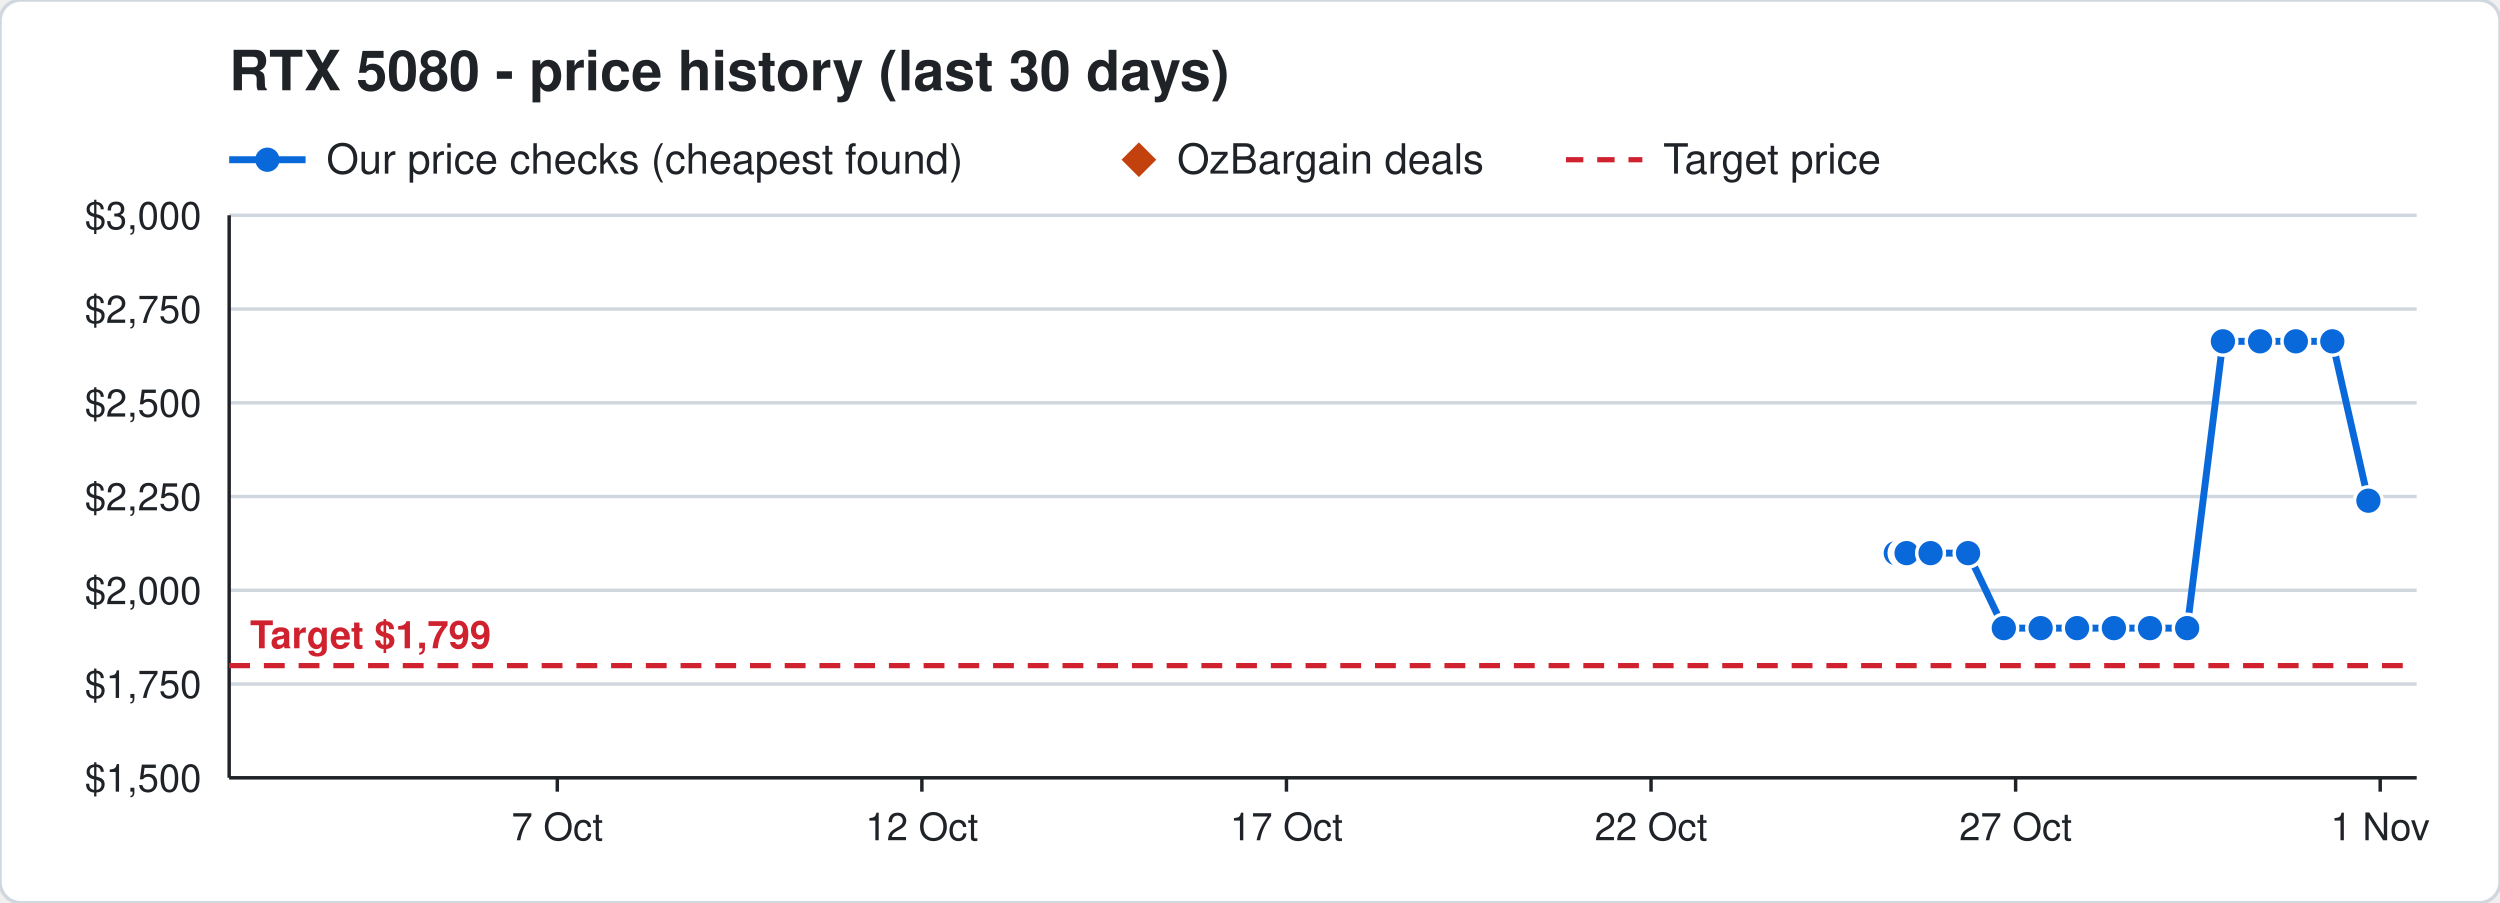
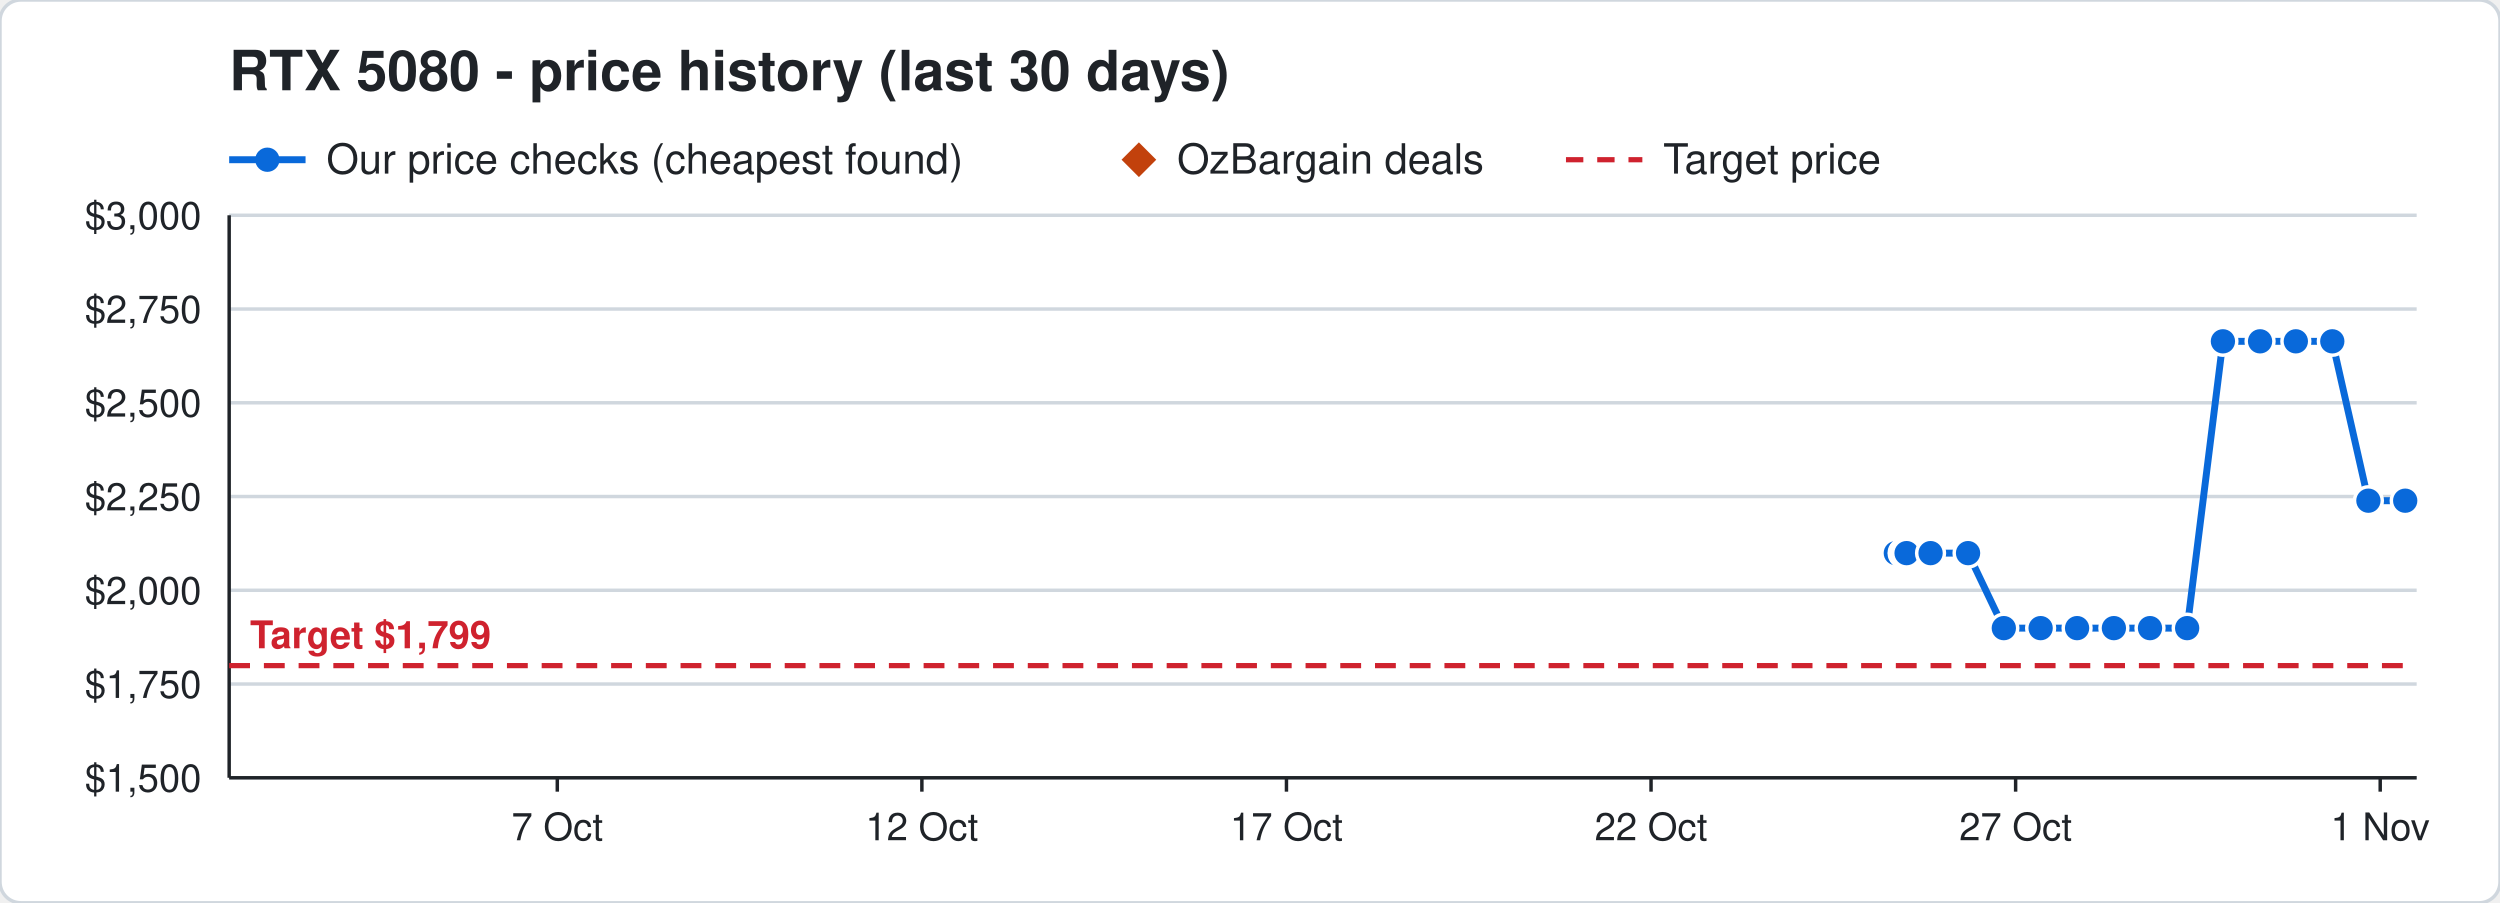
<svg xmlns="http://www.w3.org/2000/svg" width="720" height="260" viewBox="0 0 720 260" font-family="Segoe UI, Helvetica, Arial, sans-serif">
  <rect width="720" height="260" rx="6" fill="#ffffff" stroke="#d0d7de" />
  <text x="66" y="26" font-size="16" font-weight="700" fill="#1f2328">RTX 5080 - price history (last 30 days)</text>
  <line x1="66" y1="46" x2="88" y2="46" stroke="#0969da" stroke-width="2" />
  <circle cx="77" cy="46" r="3.5" fill="#0969da" />
  <text x="94" y="50" font-size="12" fill="#1f2328">Our price checks (cheapest found)</text>
  <path d="M328 41 l5 5 l-5 5 l-5 -5 z" fill="#c2410c" />
  <text x="339" y="50" font-size="12" fill="#1f2328">OzBargain deals</text>
  <line x1="451" y1="46" x2="473" y2="46" stroke="#cf222e" stroke-width="1.5" stroke-dasharray="5 4" />
  <text x="479" y="50" font-size="12" fill="#1f2328">Target price</text>
  <line x1="66" y1="224.0" x2="696" y2="224.0" stroke="#d0d7de" />
  <text x="58" y="228.0" font-size="11" text-anchor="end" fill="#1f2328">$1,500</text>
  <line x1="66" y1="197.0" x2="696" y2="197.0" stroke="#d0d7de" />
  <text x="58" y="201.0" font-size="11" text-anchor="end" fill="#1f2328">$1,750</text>
  <line x1="66" y1="170.0" x2="696" y2="170.0" stroke="#d0d7de" />
  <text x="58" y="174.0" font-size="11" text-anchor="end" fill="#1f2328">$2,000</text>
  <line x1="66" y1="143.0" x2="696" y2="143.0" stroke="#d0d7de" />
  <text x="58" y="147.0" font-size="11" text-anchor="end" fill="#1f2328">$2,250</text>
  <line x1="66" y1="116.0" x2="696" y2="116.0" stroke="#d0d7de" />
  <text x="58" y="120.0" font-size="11" text-anchor="end" fill="#1f2328">$2,500</text>
  <line x1="66" y1="89.0" x2="696" y2="89.0" stroke="#d0d7de" />
  <text x="58" y="93.0" font-size="11" text-anchor="end" fill="#1f2328">$2,750</text>
  <line x1="66" y1="62.0" x2="696" y2="62.0" stroke="#d0d7de" />
  <text x="58" y="66.0" font-size="11" text-anchor="end" fill="#1f2328">$3,000</text>
  <line x1="685.5" y1="224" x2="685.5" y2="228" stroke="#1f2328" />
  <text x="685.5" y="242" font-size="11" text-anchor="middle" fill="#1f2328">1 Nov</text>
  <line x1="580.5" y1="224" x2="580.5" y2="228" stroke="#1f2328" />
  <text x="580.5" y="242" font-size="11" text-anchor="middle" fill="#1f2328">27 Oct</text>
  <line x1="475.5" y1="224" x2="475.5" y2="228" stroke="#1f2328" />
  <text x="475.5" y="242" font-size="11" text-anchor="middle" fill="#1f2328">22 Oct</text>
  <line x1="370.5" y1="224" x2="370.5" y2="228" stroke="#1f2328" />
  <text x="370.5" y="242" font-size="11" text-anchor="middle" fill="#1f2328">17 Oct</text>
  <line x1="265.5" y1="224" x2="265.5" y2="228" stroke="#1f2328" />
  <text x="265.5" y="242" font-size="11" text-anchor="middle" fill="#1f2328">12 Oct</text>
  <line x1="160.5" y1="224" x2="160.5" y2="228" stroke="#1f2328" />
  <text x="160.5" y="242" font-size="11" text-anchor="middle" fill="#1f2328">7 Oct</text>
  <line x1="66" y1="224" x2="696" y2="224" stroke="#1f2328" />
  <line x1="66" y1="62" x2="66" y2="224" stroke="#1f2328" />
  <line x1="66" y1="191.7" x2="696" y2="191.7" stroke="#cf222e" stroke-width="1.5" stroke-dasharray="6 4" />
  <text x="72" y="186.7" font-size="11" font-weight="700" text-anchor="start" fill="#cf222e" stroke="#ffffff" stroke-width="3" paint-order="stroke">Target $1,799</text>
-   <polyline points="546.0,159.3 548.1,159.3 548.2,159.3 548.9,159.3 549.0,159.3 549.1,159.3 556.0,159.3 566.8,159.3 577.1,180.9 587.7,180.9 598.2,180.9 608.8,180.9 619.2,180.9 629.9,180.9 640.2,98.3 650.9,98.3 661.2,98.3 671.7,98.3 682.1,144.2" fill="none" stroke="#0969da" stroke-width="2" />
+   <polyline points="546.0,159.3 548.1,159.3 548.2,159.3 548.9,159.3 549.0,159.3 549.1,159.3 556.0,159.3 566.8,159.3 577.1,180.9 587.7,180.9 598.2,180.9 608.8,180.9 619.2,180.9 629.9,180.9 640.2,98.3 650.9,98.3 661.2,98.3 671.7,98.3 682.1,144.2 692.7,144.2" fill="none" stroke="#0969da" stroke-width="2" />
  <circle cx="546.0" cy="159.3" r="4" fill="#0969da" stroke="#ffffff" stroke-width="1" />
  <circle cx="548.1" cy="159.3" r="4" fill="#0969da" stroke="#ffffff" stroke-width="1" />
  <circle cx="548.2" cy="159.3" r="4" fill="#0969da" stroke="#ffffff" stroke-width="1" />
  <circle cx="548.9" cy="159.3" r="4" fill="#0969da" stroke="#ffffff" stroke-width="1" />
  <circle cx="549.0" cy="159.3" r="4" fill="#0969da" stroke="#ffffff" stroke-width="1" />
  <circle cx="549.1" cy="159.3" r="4" fill="#0969da" stroke="#ffffff" stroke-width="1" />
  <circle cx="556.0" cy="159.3" r="4" fill="#0969da" stroke="#ffffff" stroke-width="1" />
  <circle cx="566.8" cy="159.3" r="4" fill="#0969da" stroke="#ffffff" stroke-width="1" />
  <circle cx="577.1" cy="180.9" r="4" fill="#0969da" stroke="#ffffff" stroke-width="1" />
  <circle cx="587.7" cy="180.9" r="4" fill="#0969da" stroke="#ffffff" stroke-width="1" />
  <circle cx="598.2" cy="180.9" r="4" fill="#0969da" stroke="#ffffff" stroke-width="1" />
  <circle cx="608.8" cy="180.9" r="4" fill="#0969da" stroke="#ffffff" stroke-width="1" />
  <circle cx="619.2" cy="180.9" r="4" fill="#0969da" stroke="#ffffff" stroke-width="1" />
  <circle cx="629.9" cy="180.9" r="4" fill="#0969da" stroke="#ffffff" stroke-width="1" />
  <circle cx="640.2" cy="98.3" r="4" fill="#0969da" stroke="#ffffff" stroke-width="1" />
  <circle cx="650.9" cy="98.3" r="4" fill="#0969da" stroke="#ffffff" stroke-width="1" />
  <circle cx="661.2" cy="98.3" r="4" fill="#0969da" stroke="#ffffff" stroke-width="1" />
  <circle cx="671.7" cy="98.3" r="4" fill="#0969da" stroke="#ffffff" stroke-width="1" />
  <circle cx="682.1" cy="144.2" r="4" fill="#0969da" stroke="#ffffff" stroke-width="1" />
+   <circle cx="692.7" cy="144.2" r="4" fill="#0969da" stroke="#ffffff" stroke-width="1" />
</svg>
